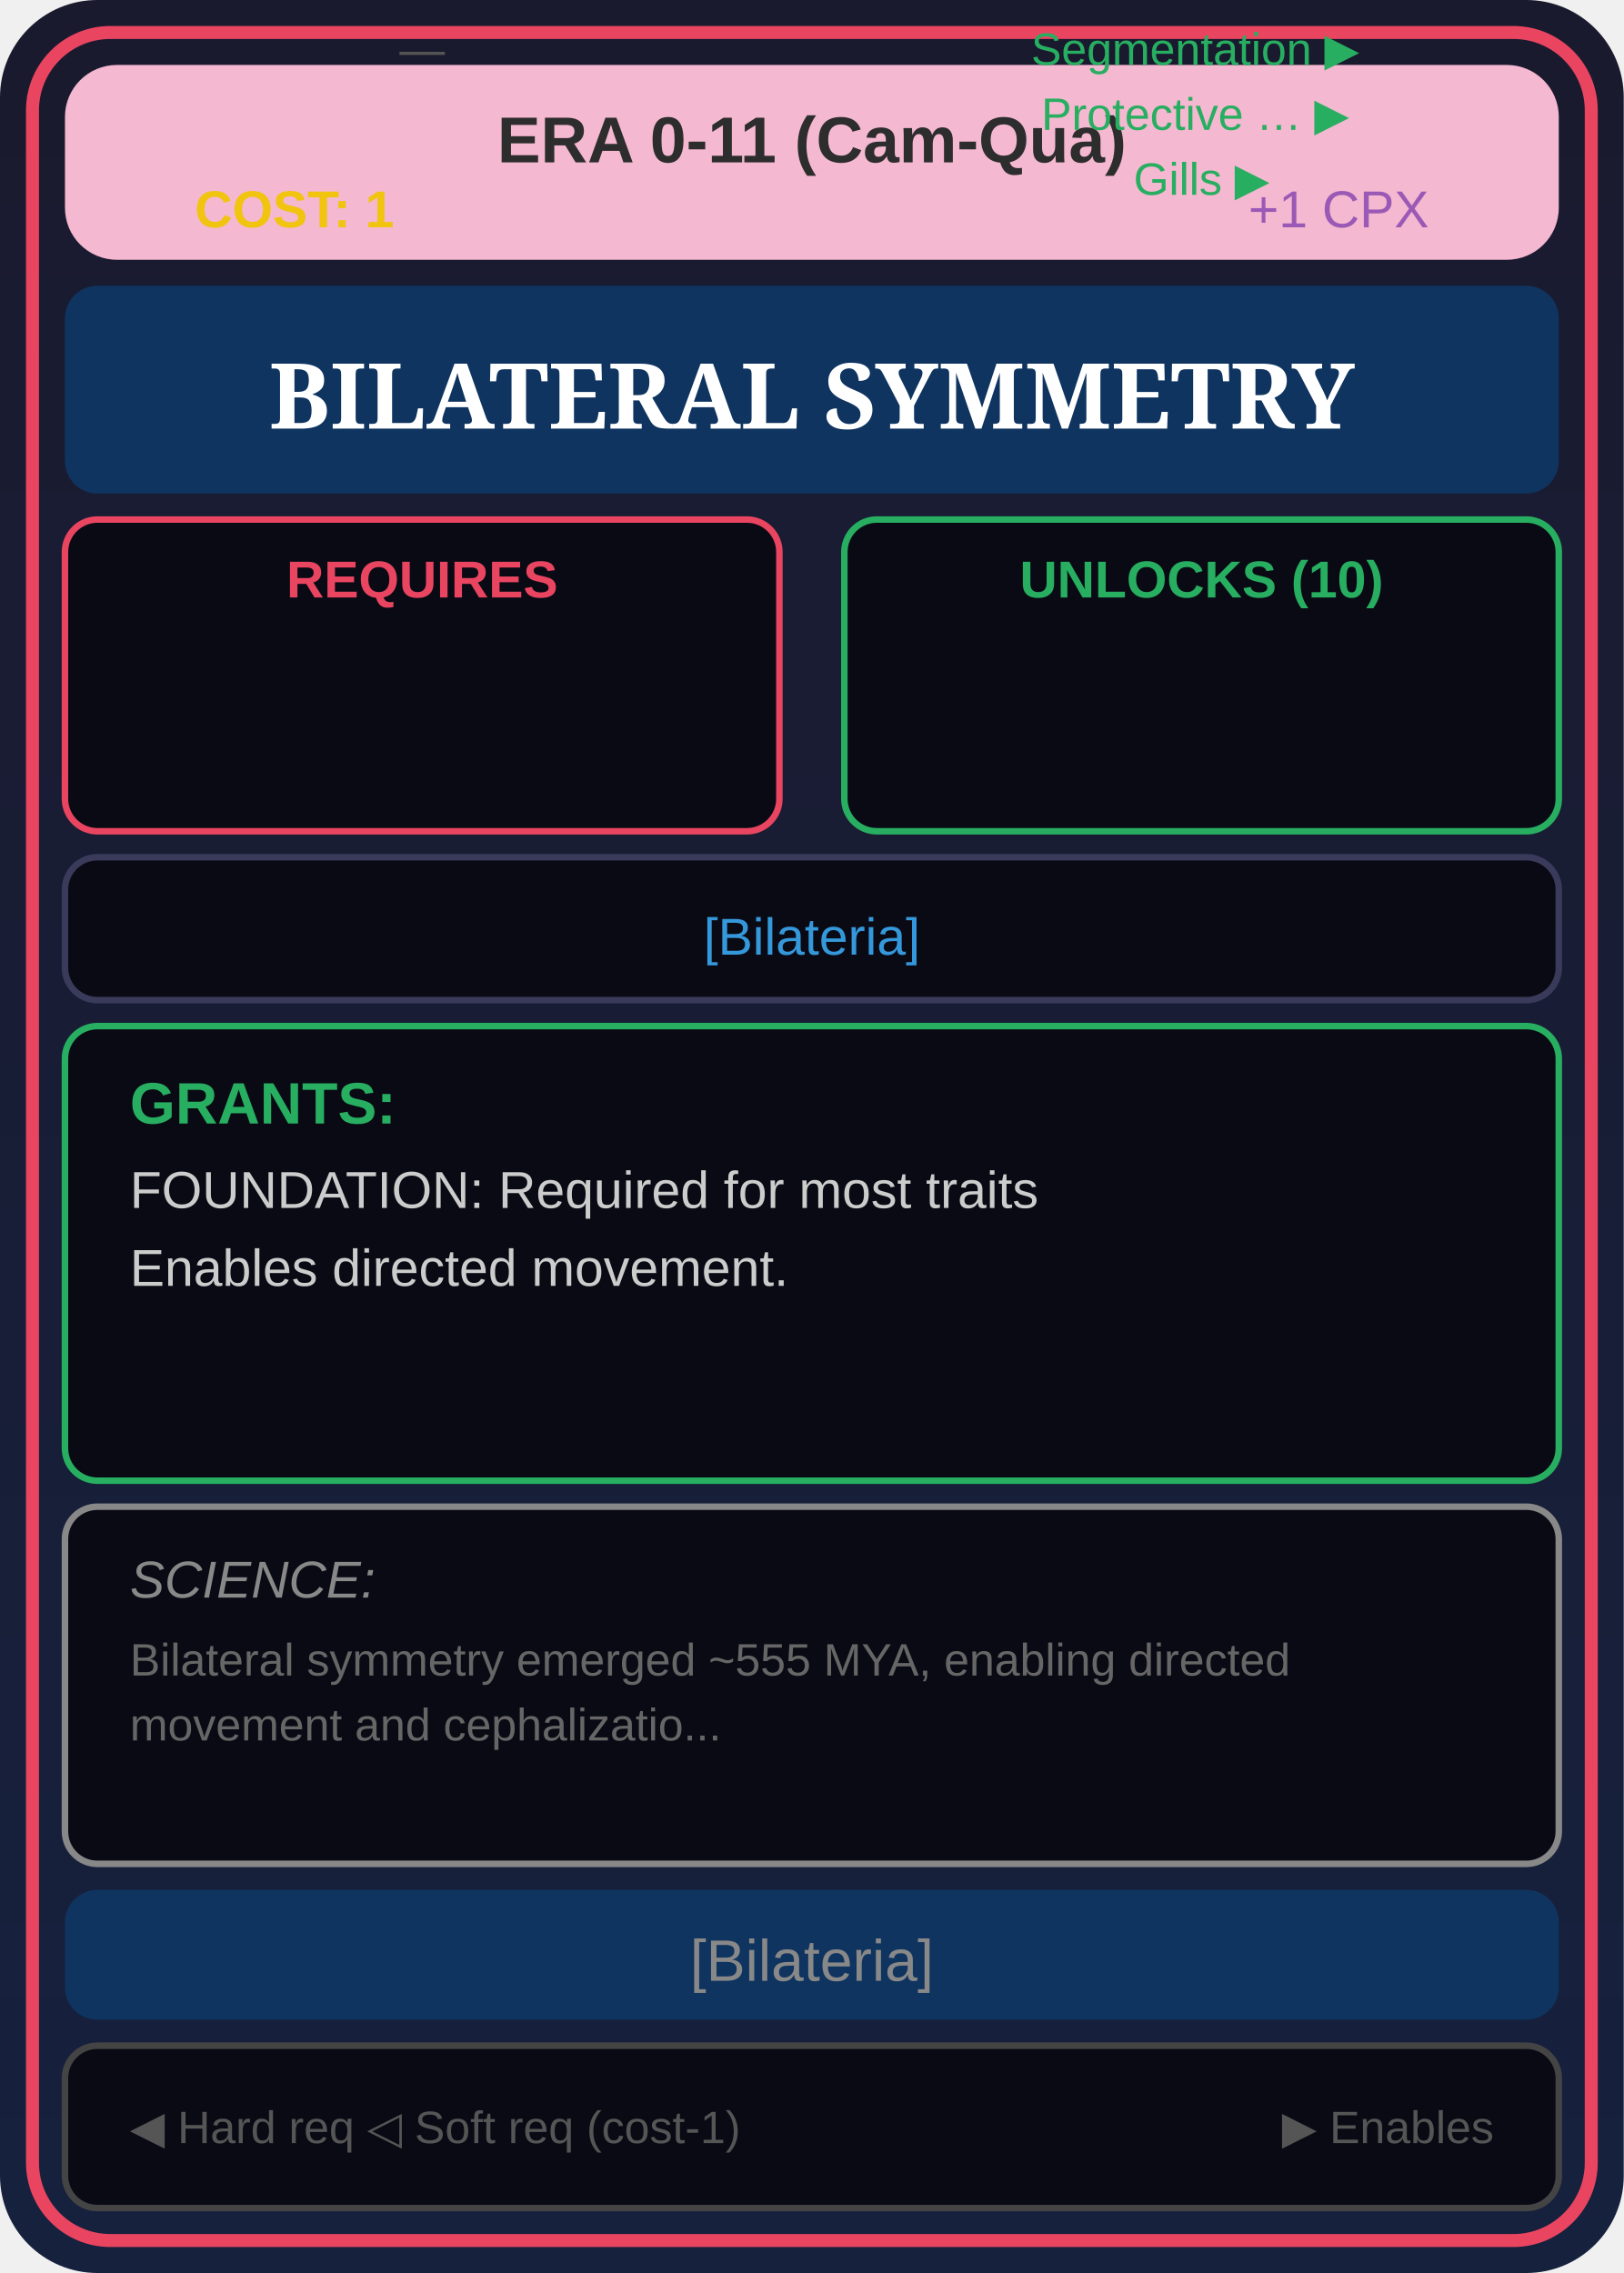
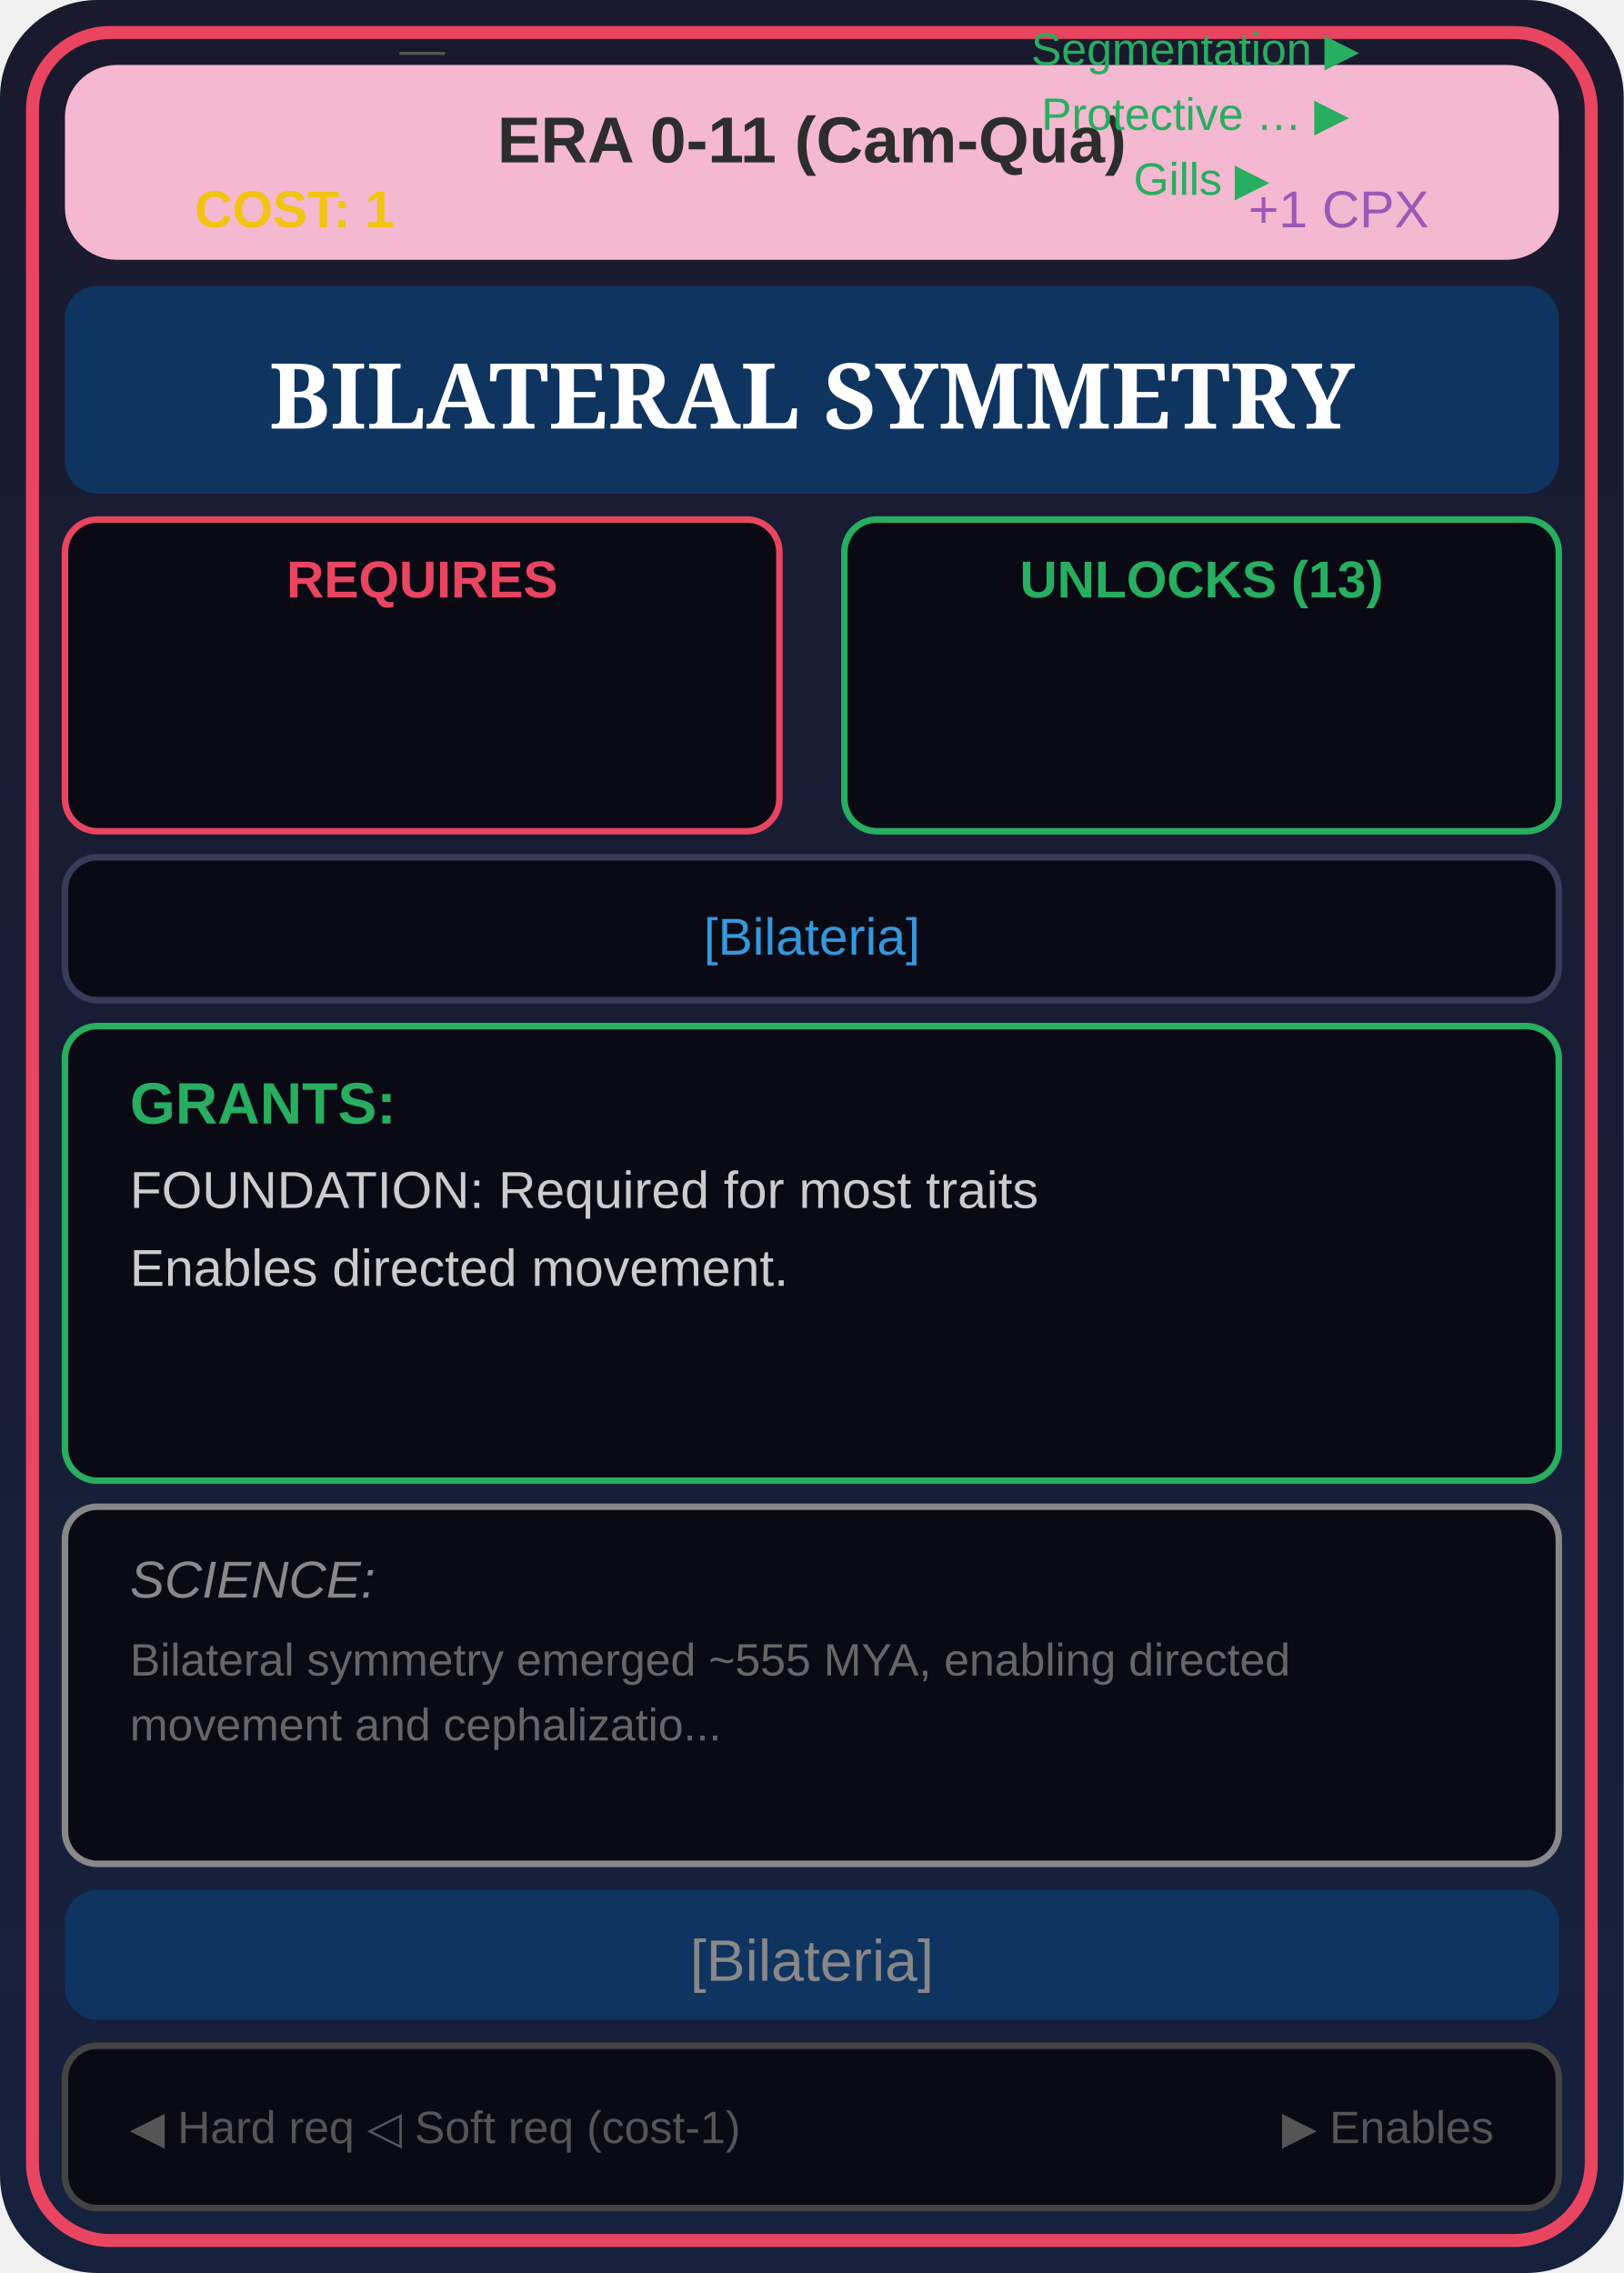
<svg xmlns="http://www.w3.org/2000/svg" viewBox="0 0 250 350" width="250" height="350">
  <defs>
    <linearGradient id="cardBg" x1="0%" y1="0%" x2="0%" y2="100%">
      <stop offset="0%" style="stop-color:#1a1a2e" />
      <stop offset="100%" style="stop-color:#16213e" />
    </linearGradient>
    <linearGradient id="eraGrad" x1="0%" y1="0%" x2="100%" y2="0%">
      <stop offset="0%" style="stop-color:#F4B8D0" />
      <stop offset="100%" style="stop-color:#F4B8D0" />
    </linearGradient>
  </defs>
  <rect width="250" height="350" fill="url(#cardBg)" rx="15" />
  <rect x="5" y="5" width="240" height="340" fill="none" stroke="#e94560" stroke-width="2" rx="12" />
  <rect x="10" y="10" width="230" height="30" fill="url(#eraGrad)" rx="8" />
  <text x="125" y="25" font-family="Arial" font-size="10" fill="#2d2d2d" text-anchor="middle" font-weight="bold">ERA 0-11 (Cam-Qua)</text>
  <text x="30" y="35" font-family="Arial" font-size="8" fill="#f1c40f" font-weight="bold">COST: 1</text>
  <text x="220" y="35" font-family="Arial" font-size="8" fill="#9b59b6" text-anchor="end">+1 CPX</text>
  <rect x="10" y="44" width="230" height="32" fill="#0f3460" rx="5" />
  <text x="125" y="66" font-family="Georgia" font-size="14" fill="#fff" text-anchor="middle" font-weight="bold">BILATERAL SYMMETRY</text>
  <rect x="10" y="80" width="110" height="48" fill="#0a0a15" stroke="#e94560" rx="5" />
  <text x="65" y="92" font-family="Arial" font-size="8" fill="#e94560" text-anchor="middle" font-weight="bold">REQUIRES</text>
  <text font-family="Arial" font-size="7" text-anchor="middle">
    <tspan x="65" dy="10" fill="#555">—</tspan>
  </text>
  <rect x="130" y="80" width="110" height="48" fill="#0a0a15" stroke="#27ae60" rx="5" />
-   <text x="185" y="92" font-family="Arial" font-size="8" fill="#27ae60" text-anchor="middle" font-weight="bold">UNLOCKS (10)</text>
+   <text x="185" y="92" font-family="Arial" font-size="8" fill="#27ae60" text-anchor="middle" font-weight="bold">UNLOCKS (13)</text>
  <text font-family="Arial" font-size="7" text-anchor="middle">
    <tspan x="185" dy="10" fill="#27ae60">Segmentation ▶</tspan>
    <tspan x="185" dy="10" fill="#27ae60">Protective … ▶</tspan>
    <tspan x="185" dy="10" fill="#27ae60">Gills ▶</tspan>
  </text>
  <rect x="10" y="132" width="230" height="22" fill="#0a0a15" stroke="#3a3a5a" rx="5" />
  <text x="125" y="147" font-family="Arial" font-size="8" fill="#3498db" text-anchor="middle">[Bilateria]</text>
  <rect x="10" y="158" width="230" height="70" fill="#0a0a15" stroke="#27ae60" rx="5" />
  <text x="20" y="173" font-family="Arial" font-size="9" fill="#27ae60" font-weight="bold">GRANTS:</text>
  <text x="20" y="186" font-family="Arial" font-size="8" fill="#ccc">FOUNDATION: Required for most traits</text>
  <text x="20" y="198" font-family="Arial" font-size="8" fill="#ccc">Enables directed movement.</text>
  <text x="20" y="210" font-family="Arial" font-size="8" fill="#ccc" />
  <rect x="10" y="232" width="230" height="55" fill="#0a0a15" stroke="#888" rx="5" />
  <text x="20" y="246" font-family="Arial" font-size="8" fill="#888" font-style="italic">SCIENCE:</text>
  <text x="20" y="258" font-family="Arial" font-size="7" fill="#666">Bilateral symmetry emerged ~555 MYA, enabling directed </text>
  <text x="20" y="268" font-family="Arial" font-size="7" fill="#666">movement and cephalizatio...</text>
  <rect x="10" y="291" width="230" height="20" fill="#0f3460" rx="5" />
  <text x="125" y="305" font-family="Arial" font-size="9" fill="#888" text-anchor="middle">[Bilateria]</text>
  <rect x="10" y="315" width="230" height="25" fill="#0a0a15" stroke="#444" rx="5" />
  <text x="20" y="330" font-family="Arial" font-size="7" fill="#555">◀ Hard req  ◁ Soft req (cost-1)</text>
  <text x="230" y="330" font-family="Arial" font-size="7" fill="#555" text-anchor="end">▶ Enables</text>
</svg>
